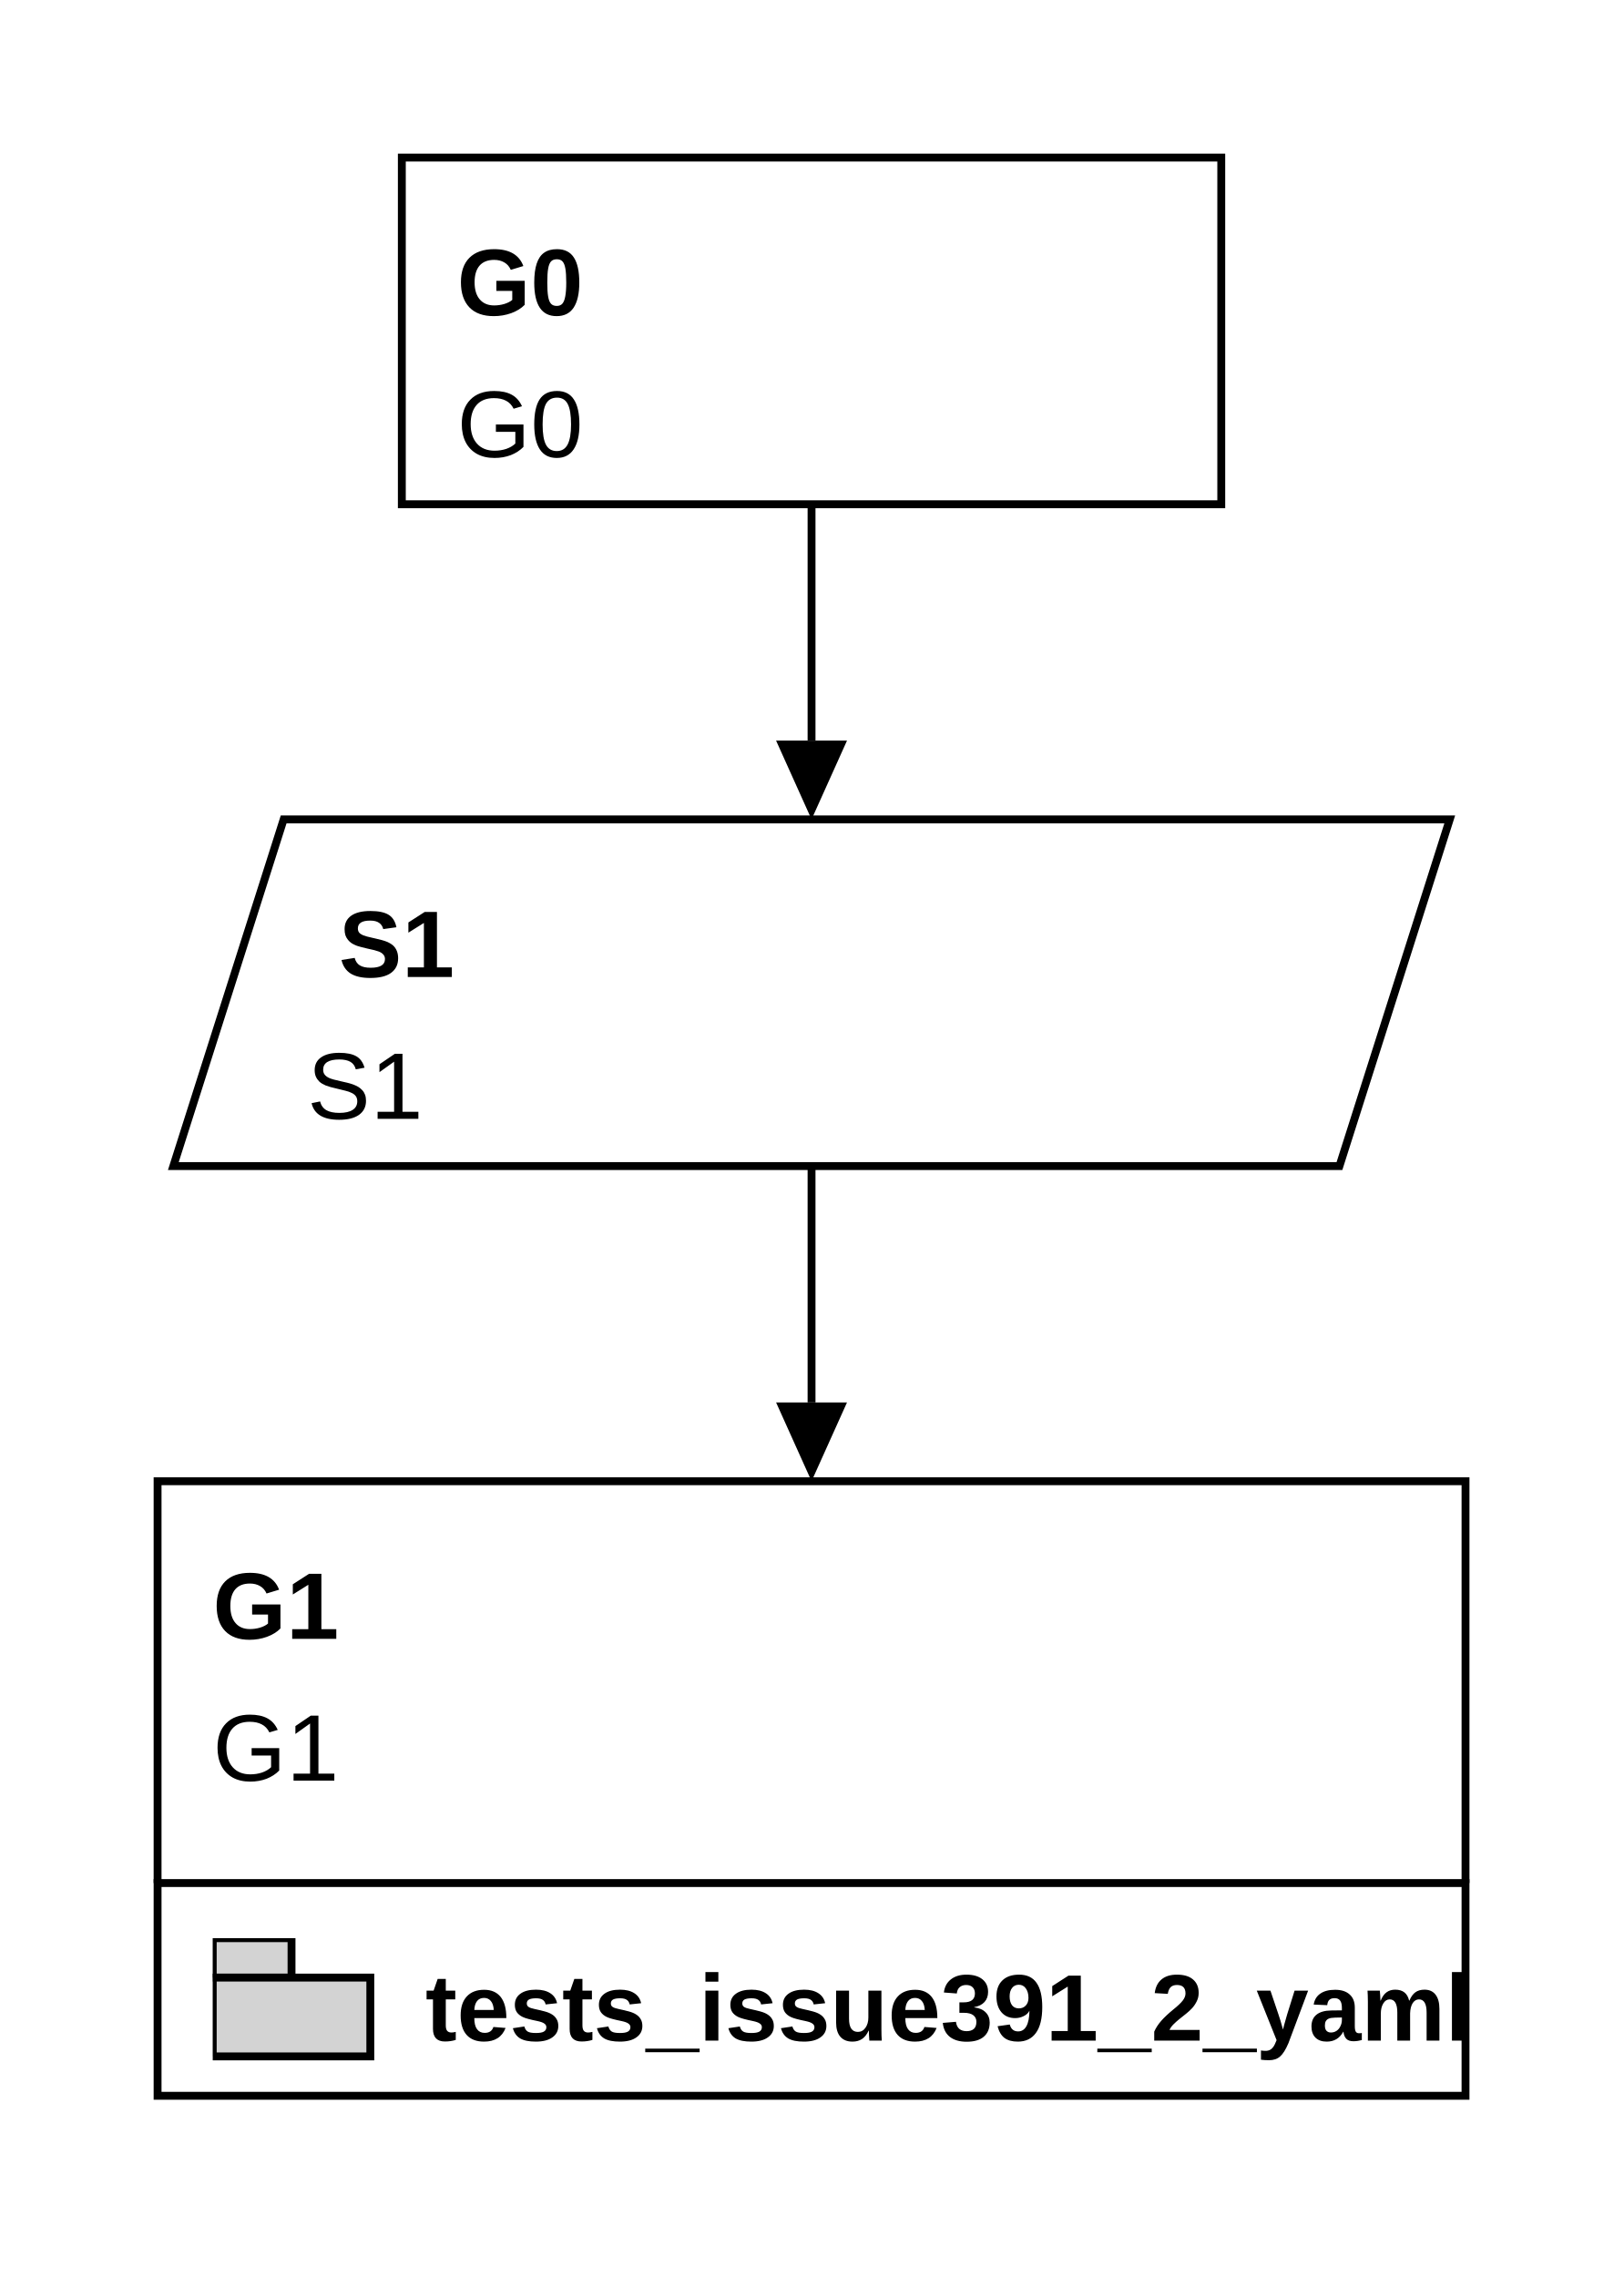
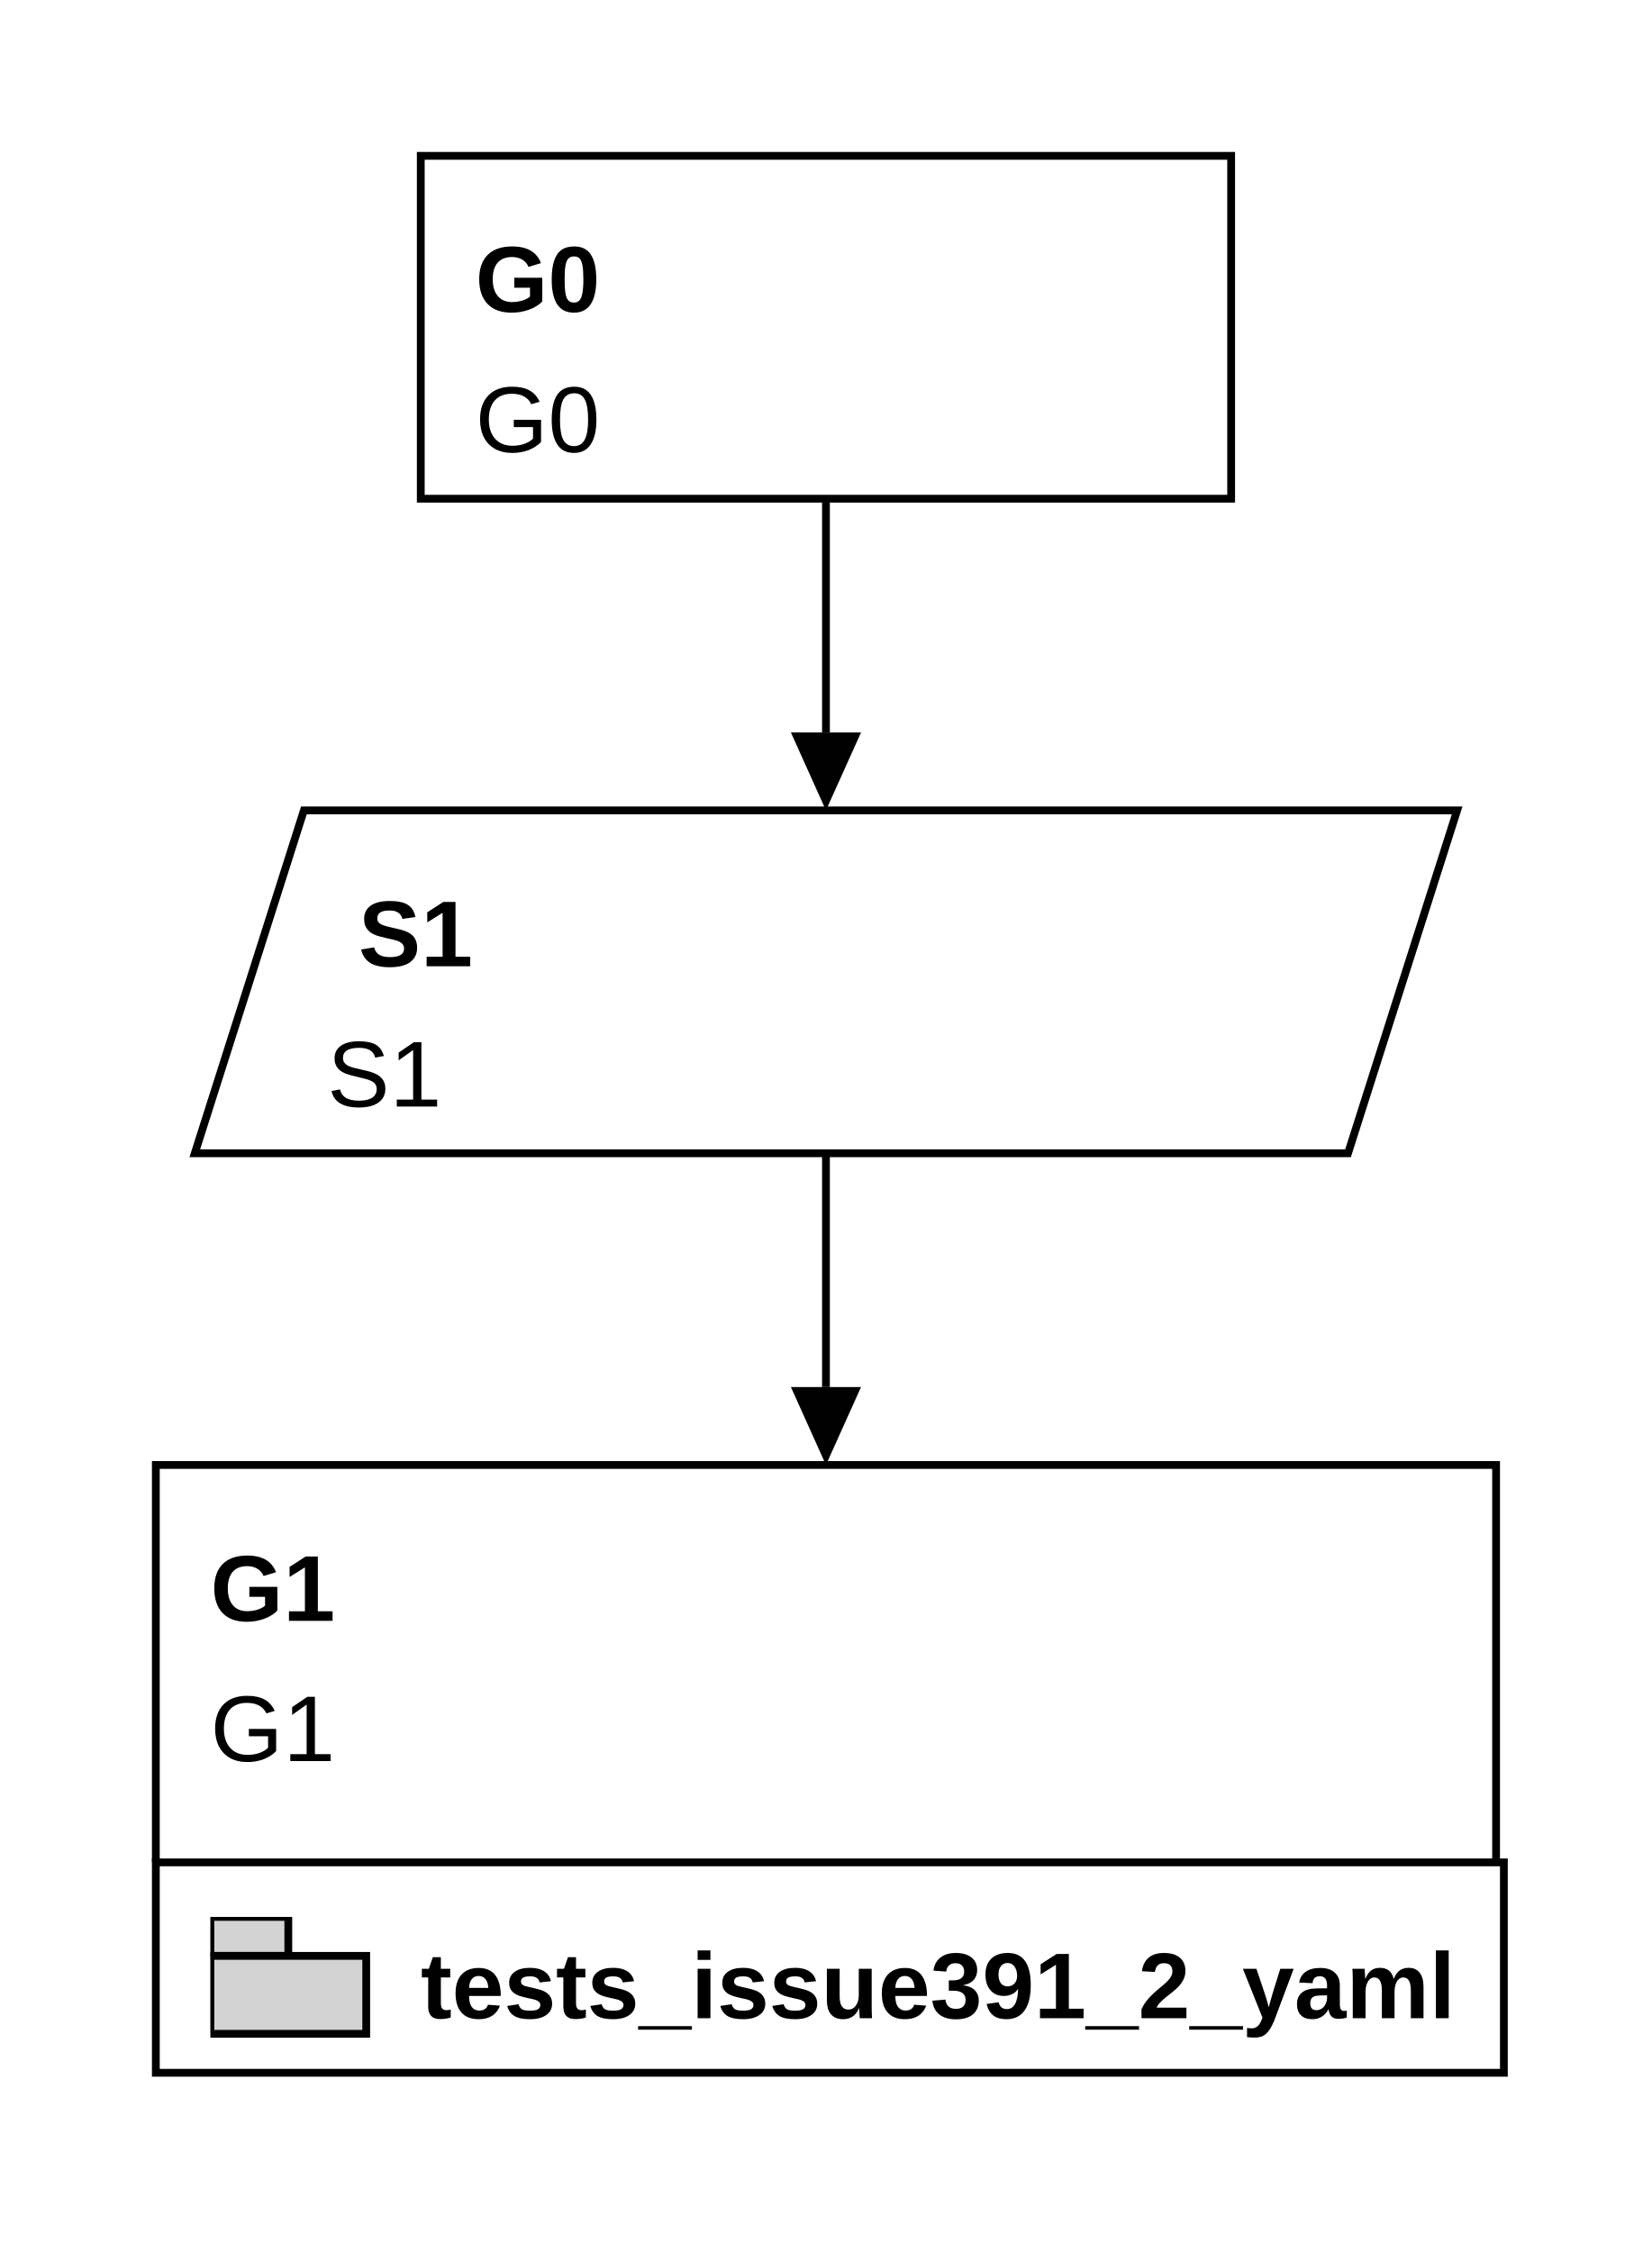
- <svg xmlns="http://www.w3.org/2000/svg" class="gsndiagram" viewBox="0 0 206 289">
+ <svg xmlns="http://www.w3.org/2000/svg" class="gsndiagram" viewBox="0 0 212 289">
  <defs>
    <marker id="supportedby_arrow" markerHeight="9" markerUnits="userSpaceOnUse" markerWidth="10" orient="auto-start-reverse" refX="0" refY="4.5">
      <polyline fill="black" points="0 0, 10 4.5, 0 9" />
    </marker>
    <symbol id="module_icon">
      <rect fill="lightgrey" height="5" stroke="black" stroke-width="1" width="10" x="0" y="0" />
      <rect fill="lightgrey" height="10" stroke="black" stroke-width="1" width="20" x="0" y="5" />
    </symbol>
  </defs>
  <g class="gsn_module_tests_issue391_1_yaml gsnelem gsngoal" id="node_g0">
-     <path class="border" d="M51,20 L155,20 L155,64 L51,64 z" fill-opacity="0" stroke="black" stroke-width="1" />
-     <text font-family="Liberation Sans, Arial, sans-serif" font-size="12px" font-weight="bold" x="58" y="40">G0</text>
-     <text font-family="Liberation Sans, Arial, sans-serif" font-size="12px" x="58" y="58">G0</text>
+     <path class="border" d="M54,20 L158,20 L158,64 L54,64 z" fill-opacity="0" stroke="black" stroke-width="1" />
+     <text font-family="Liberation Sans, Arial, sans-serif" font-size="12px" font-weight="bold" x="61" y="40">G0</text>
+     <text font-family="Liberation Sans, Arial, sans-serif" font-size="12px" x="61" y="58">G0</text>
  </g>
  <g class="gsn_module_tests_issue391_1_yaml gsnelem gsnstgy" id="node_s1">
-     <path class="border" d="M36,104 L184,104 L170,148 L22,148 z" fill-opacity="0" stroke="black" stroke-width="1" />
-     <text font-family="Liberation Sans, Arial, sans-serif" font-size="12px" font-weight="bold" x="43" y="124">S1</text>
-     <text font-family="Liberation Sans, Arial, sans-serif" font-size="12px" x="39" y="142">S1</text>
+     <path class="border" d="M39,104 L187,104 L173,148 L25,148 z" fill-opacity="0" stroke="black" stroke-width="1" />
+     <text font-family="Liberation Sans, Arial, sans-serif" font-size="12px" font-weight="bold" x="46" y="124">S1</text>
+     <text font-family="Liberation Sans, Arial, sans-serif" font-size="12px" x="42" y="142">S1</text>
  </g>
  <a href="issue391_2.svg#node_g1">
    <g class="gsn_module_tests_issue391_2_yaml gsnelem gsnawaygoal" id="node_g1">
-       <path class="border" d="M20,239 V188 H186 V239" fill-opacity="0" stroke="black" stroke-width="1" />
+       <path class="border" d="M20,239 V188 H192 V239" fill-opacity="0" stroke="black" stroke-width="1" />
      <text font-family="Liberation Sans, Arial, sans-serif" font-size="12px" font-weight="bold" x="27" y="208">G1</text>
      <text font-family="Liberation Sans, Arial, sans-serif" font-size="12px" x="27" y="226">G1</text>
      <a href="issue391_2.svg#node_g1">
-         <path class="border" d="M20,239 h166 v27 h-166 z" fill-opacity="0" stroke="black" stroke-width="1" />
+         <path class="border" d="M20,239 h173 v27 h-173 z" fill-opacity="0" stroke="black" stroke-width="1" />
        <text font-family="Liberation Sans, Arial, sans-serif" font-size="12px" font-weight="bold" x="54" y="259">tests_issue391_2_yaml</text>
      </a>
      <use href="#module_icon" x="27" y="246" />
    </g>
  </a>
-   <path class="gsnedge gsninspby" d="M103,64 C103,94,103,74,103,94" fill-opacity="0" marker-end="url(#supportedby_arrow)" stroke="black" stroke-width="1" />
-   <path class="gsnedge gsninspby" d="M103,148 C103,178,103,158,103,178" fill-opacity="0" marker-end="url(#supportedby_arrow)" stroke="black" stroke-width="1" />
+   <path class="gsnedge gsninspby" d="M106,64 C106,94,106,74,106,94" fill-opacity="0" marker-end="url(#supportedby_arrow)" stroke="black" stroke-width="1" />
+   <path class="gsnedge gsninspby" d="M106,148 C106,178,106,158,106,178" fill-opacity="0" marker-end="url(#supportedby_arrow)" stroke="black" stroke-width="1" />
</svg>
